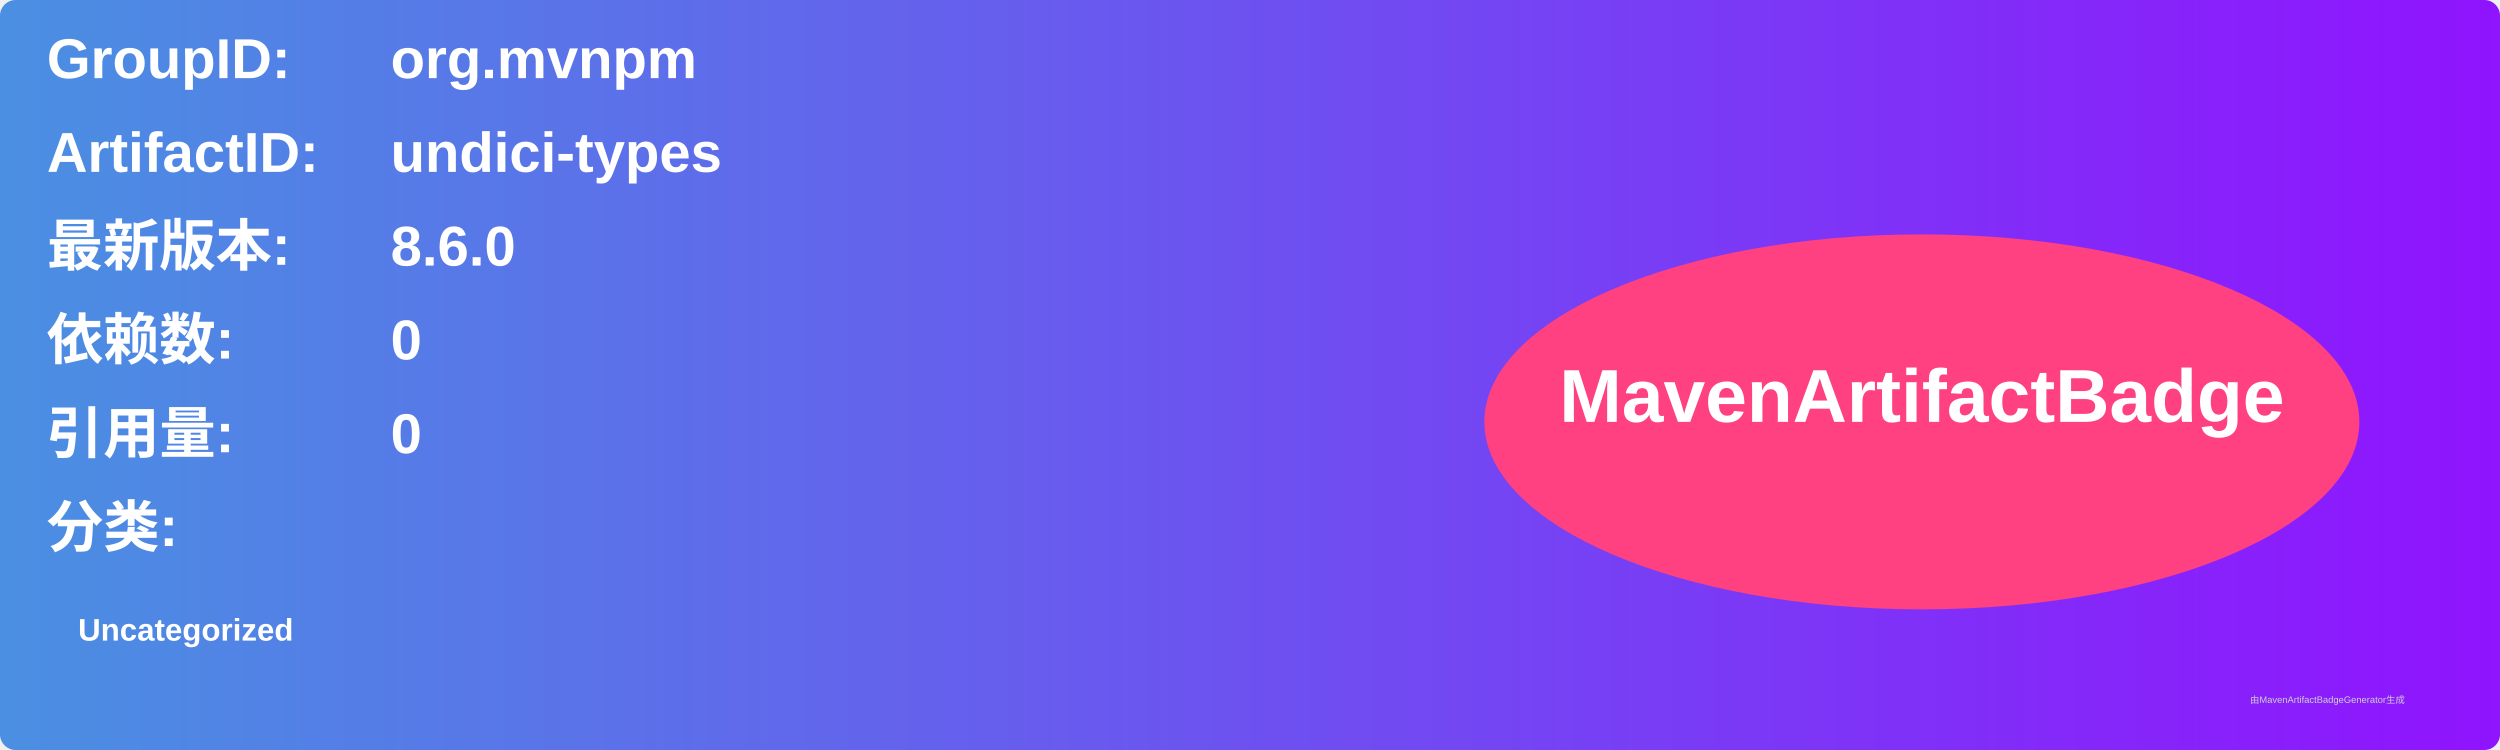
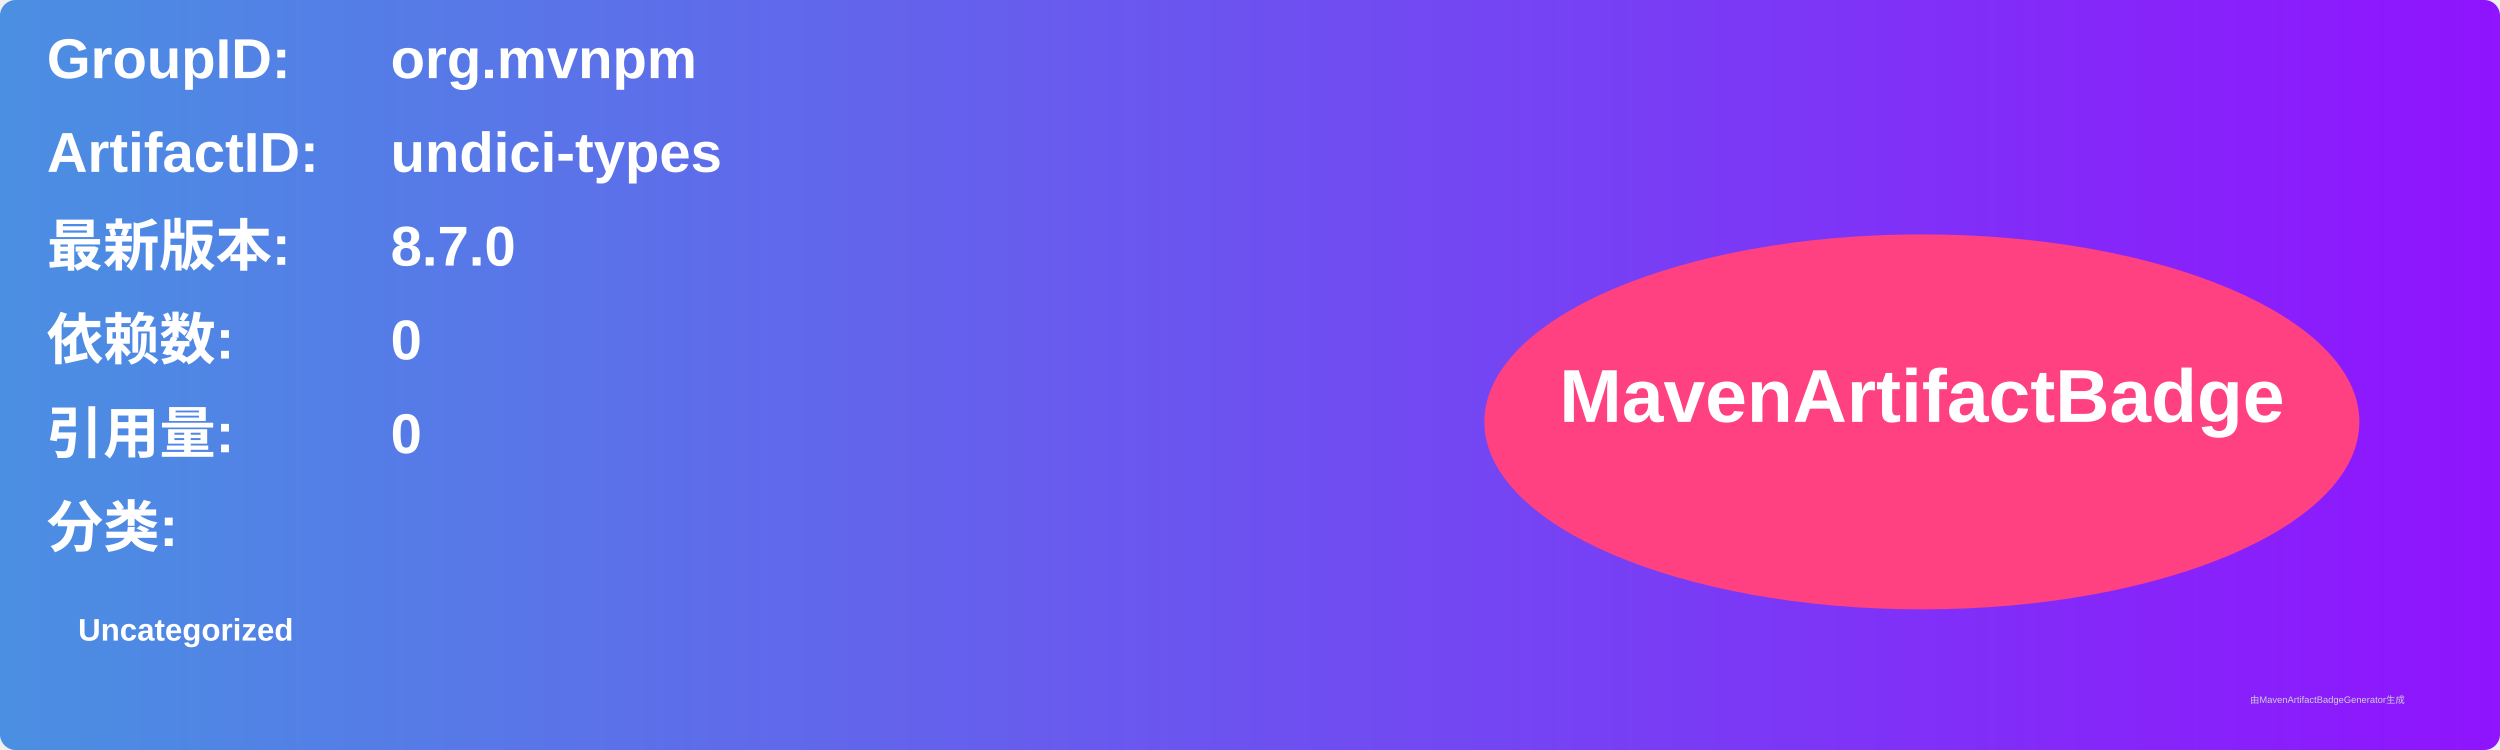
<svg xmlns="http://www.w3.org/2000/svg" width="800" height="240" viewBox="0 0 800 240">
  <linearGradient id="grad" x1="0%" y1="0%" x2="100%" y2="0%">
    <stop offset="0%" stop-color="#4a90e2" />
    <stop offset="100%" stop-color="#9013fe" />
  </linearGradient>
  <rect width="100%" height="100%" rx="5" ry="5" fill="url(#grad)" />
  <g transform="translate(15, 15)">
    <text x="0" y="10" font-family="Arial" font-size="18" fill="white" font-weight="bold" width="260">GroupID:</text>
    <text x="110" y="10" font-family="Arial" font-size="18" fill="white" font-weight="bold" width="460">org.mvnpm</text>
    <text x="0" y="40" font-family="Arial" font-size="18" fill="white" font-weight="bold" width="260">ArtifactID:</text>
    <text x="110" y="40" font-family="Arial" font-size="18" fill="white" font-weight="bold" width="460">undici-types</text>
    <text x="0" y="70" font-family="Arial" font-size="18" fill="white" font-weight="bold">最新版本:</text>
    <text x="110" y="70" font-family="Arial" font-size="18" fill="white" font-weight="bold">
-       <tspan font-weight="bold">8.6.0</tspan>
+       <tspan font-weight="bold">8.7.0</tspan>
    </text>
    <text x="0" y="100" font-family="Arial" font-size="18" fill="white" font-weight="bold">依赖数: </text>
    <text x="110" y="100" font-family="Arial" font-size="18" fill="white">
      <tspan font-weight="bold">0</tspan>
    </text>
    <text x="0" y="130" font-family="Arial" font-size="18" fill="white" font-weight="bold">引用量: </text>
    <text x="110" y="130" font-family="Arial" font-size="18" fill="white">
      <tspan font-weight="bold">0</tspan>
    </text>
    <text x="0" y="160" font-family="Arial" font-size="18" fill="white" font-weight="bold">分类:</text>
    <text x="10" y="190" font-family="Arial" font-size="10" fill="white">
      <tspan font-weight="bold">Uncategorized</tspan>
    </text>
    <ellipse cx="600" cy="120" rx="140" ry="60" fill="#ff4081" />
    <text x="600" y="120" text-anchor="middle" font-family="Arial" font-size="24" fill="white" font-weight="bold">MavenArtifactBadge</text>
  </g>
  <text x="720" y="225" font-family="Arial" font-size="3" fill="#d0d0d0">由MavenArtifactBadgeGenerator生成</text>
</svg>
